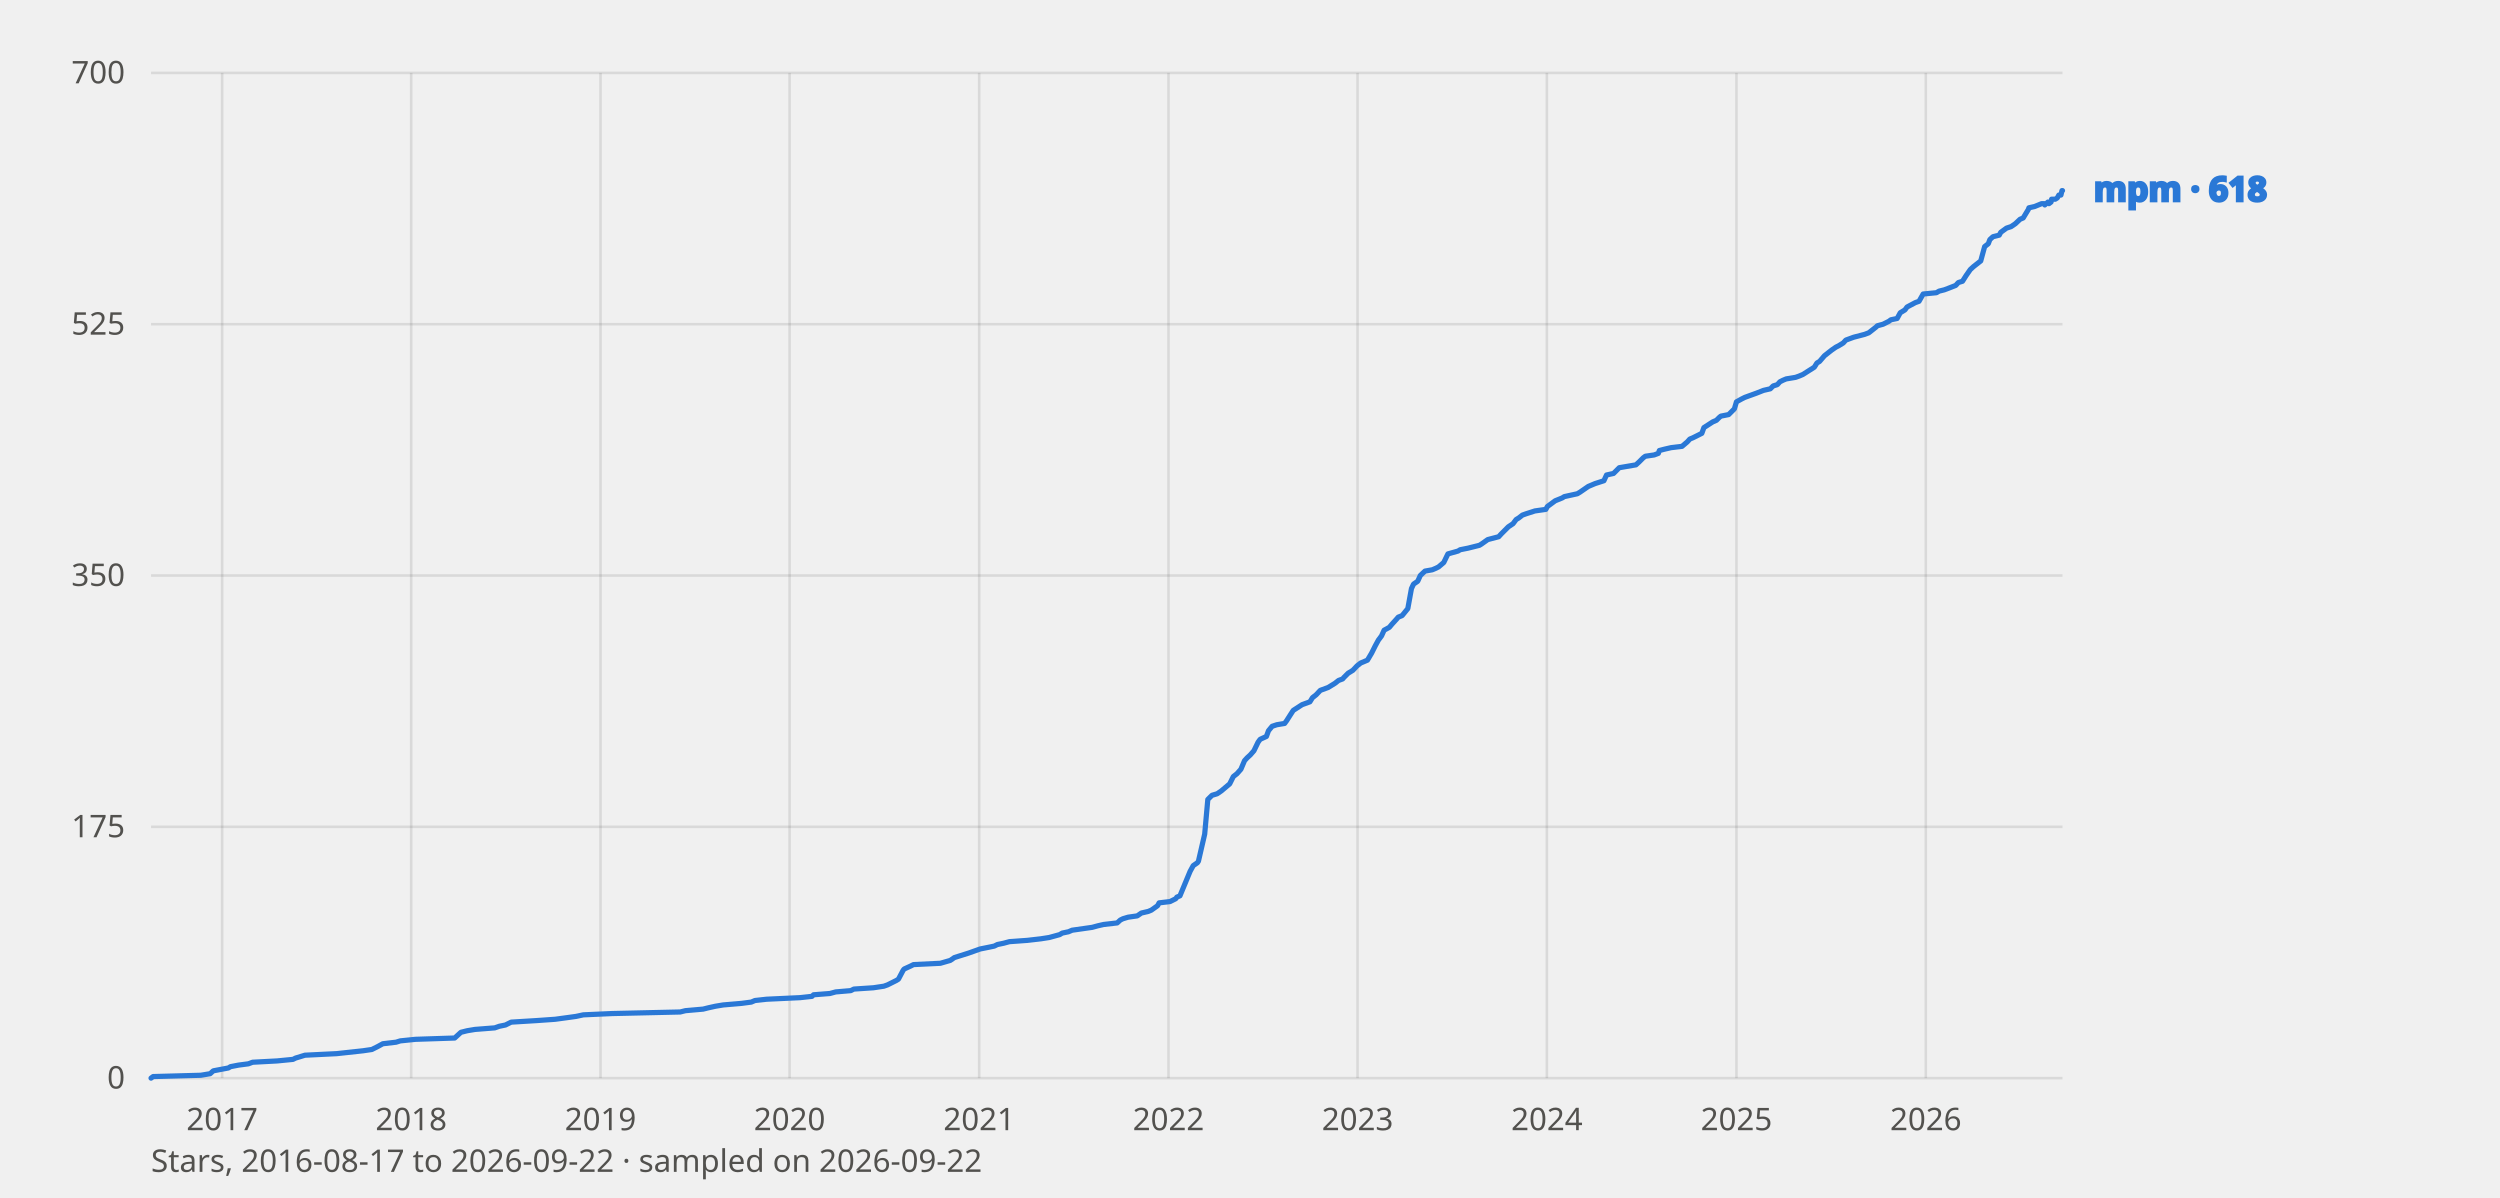
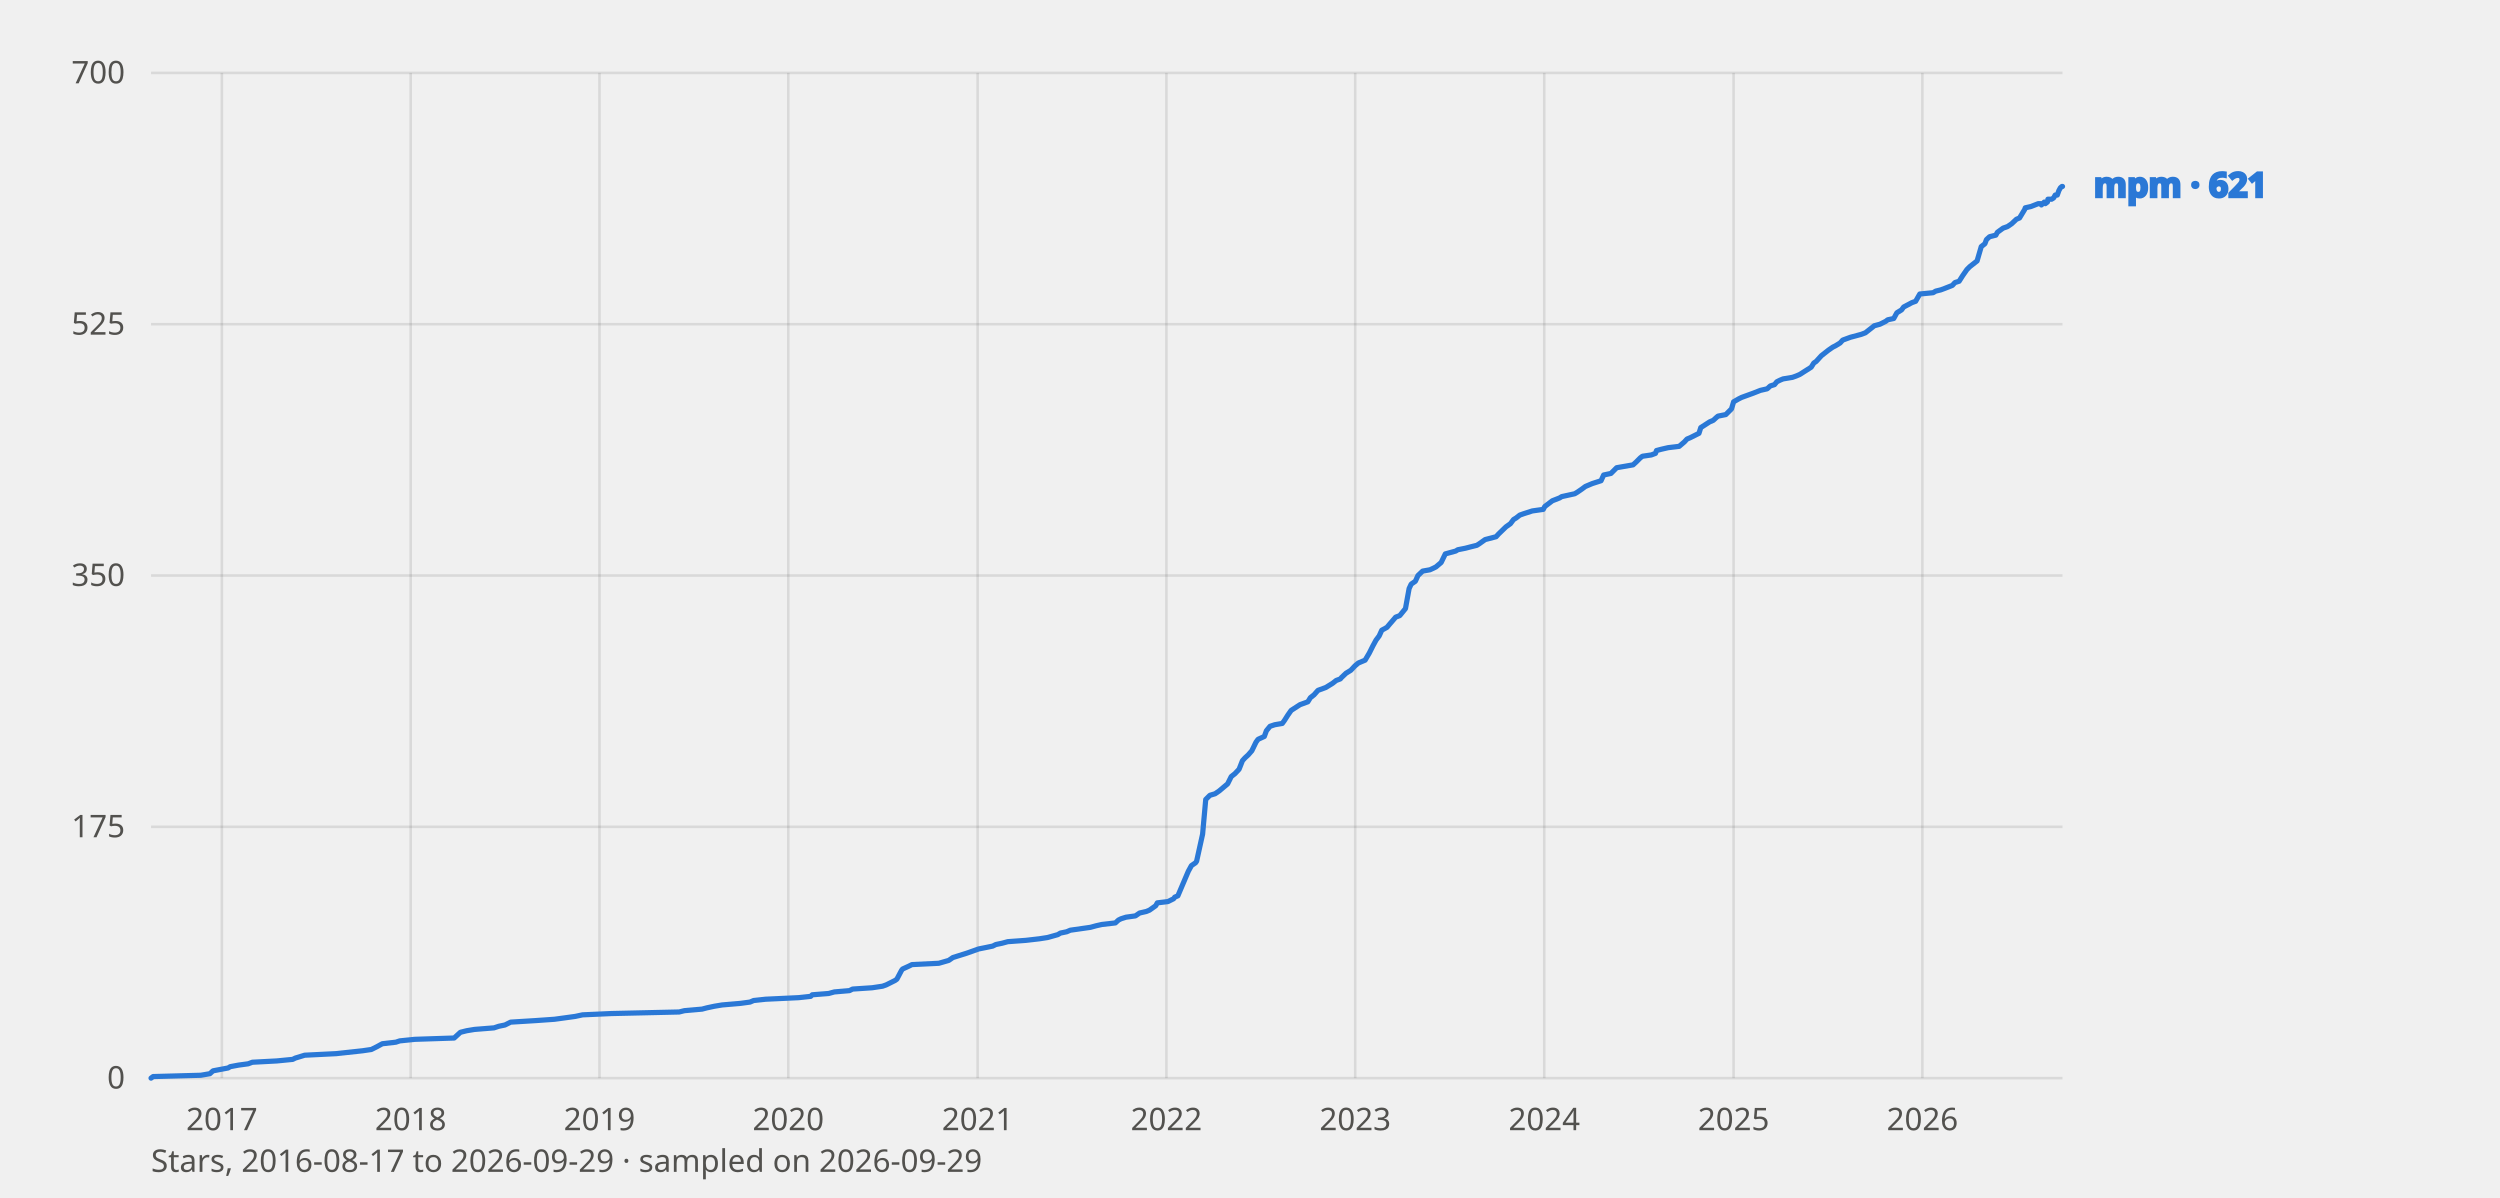
<svg xmlns="http://www.w3.org/2000/svg" viewBox="0 0 960 460" width="960" height="460" font-family="system-ui, sans-serif" role="img" aria-label="Star history of mpm">
  <style>
    text{fill:#0b0b0b}
    .tick{font-size:12px;fill:#52514e}
    .lbl{font-size:13px;font-weight:600;fill:currentColor}
    .grid{stroke:#0b0b0b;stroke-opacity:.10;stroke-width:1}
    .axis{font-size:12px;fill:#52514e}
    polyline{fill:none;stroke-width:2;stroke-linejoin:round;stroke-linecap:round}
    .prior{stroke-dasharray:6 4;stroke-width:1.5;opacity:.65}
    text.prior{font-size:11px;font-weight:600;opacity:1}
    .s-mpm{stroke:#2a78d6;color:#2a78d6}
    @media (prefers-color-scheme: dark) {
      text{fill:#fff}
      .tick,.axis{fill:#c3c2b7}
      .grid{stroke:#fff;stroke-opacity:.14}
      .s-mpm{stroke:#3987e5;color:#3987e5}
    }
  </style>
  <line class="grid" x1="58" y1="414.0" x2="792" y2="414.0" />
  <text class="tick" x="48" y="418.0" text-anchor="end">0</text>
  <line class="grid" x1="58" y1="317.5" x2="792" y2="317.5" />
  <text class="tick" x="48" y="321.5" text-anchor="end">175</text>
  <line class="grid" x1="58" y1="221.0" x2="792" y2="221.0" />
  <text class="tick" x="48" y="225.0" text-anchor="end">350</text>
  <line class="grid" x1="58" y1="124.5" x2="792" y2="124.5" />
  <text class="tick" x="48" y="128.5" text-anchor="end">525</text>
  <line class="grid" x1="58" y1="28.0" x2="792" y2="28.0" />
  <text class="tick" x="48" y="32.0" text-anchor="end">700</text>
-   <line class="grid" x1="85.3" y1="28" x2="85.3" y2="414" />
-   <text class="tick" x="85.3" y="434" text-anchor="middle">2017</text>
-   <line class="grid" x1="157.9" y1="28" x2="157.9" y2="414" />
-   <text class="tick" x="157.9" y="434" text-anchor="middle">2018</text>
-   <line class="grid" x1="230.6" y1="28" x2="230.6" y2="414" />
-   <text class="tick" x="230.6" y="434" text-anchor="middle">2019</text>
-   <line class="grid" x1="303.2" y1="28" x2="303.2" y2="414" />
-   <text class="tick" x="303.2" y="434" text-anchor="middle">2020</text>
-   <line class="grid" x1="376.0" y1="28" x2="376.0" y2="414" />
-   <text class="tick" x="376.0" y="434" text-anchor="middle">2021</text>
-   <line class="grid" x1="448.7" y1="28" x2="448.7" y2="414" />
-   <text class="tick" x="448.7" y="434" text-anchor="middle">2022</text>
-   <line class="grid" x1="521.3" y1="28" x2="521.3" y2="414" />
-   <text class="tick" x="521.3" y="434" text-anchor="middle">2023</text>
-   <line class="grid" x1="594.0" y1="28" x2="594.0" y2="414" />
-   <text class="tick" x="594.0" y="434" text-anchor="middle">2024</text>
-   <line class="grid" x1="666.8" y1="28" x2="666.8" y2="414" />
-   <text class="tick" x="666.8" y="434" text-anchor="middle">2025</text>
-   <line class="grid" x1="739.5" y1="28" x2="739.5" y2="414" />
-   <text class="tick" x="739.5" y="434" text-anchor="middle">2026</text>
-   <polyline class="s-mpm" points="58.0,414.0 58.8,413.4 77.1,412.9 80.7,412.3 81.9,411.2 87.7,410.1 88.5,409.6 91.6,409.0 95.4,408.5 97.0,407.9 106.4,407.4 112.5,406.8 113.5,406.3 117.1,405.2 129.3,404.6 139.4,403.5 142.8,403.0 145.0,401.9 147.0,400.8 152.1,400.2 153.7,399.7 159.5,399.1 174.6,398.6 177.0,396.4 179.4,395.8 182.4,395.3 190.0,394.7 191.7,394.1 194.1,393.6 196.3,392.5 206.1,391.9 213.2,391.4 217.6,390.8 221.2,390.3 224.0,389.7 235.1,389.2 261.2,388.6 263.2,388.1 270.0,387.5 272.0,387.0 274.7,386.4 277.7,385.9 284.7,385.3 288.5,384.8 289.9,384.2 294.4,383.7 307.2,383.1 311.8,382.6 312.4,382.0 318.7,381.5 320.9,380.9 326.7,380.4 327.9,379.8 335.4,379.3 339.4,378.7 340.8,378.2 344.2,376.5 345.0,376.0 346.8,372.6 347.2,372.1 349.6,371.0 350.8,370.4 361.1,369.9 364.9,368.8 366.5,367.7 371.9,366.0 376.4,364.4 379.4,363.8 381.8,363.3 383.0,362.7 385.4,362.2 387.6,361.6 394.5,361.1 399.7,360.5 402.9,360.0 406.9,358.9 407.9,358.3 410.3,357.8 411.7,357.2 419.4,356.1 421.6,355.5 423.8,355.0 429.0,354.4 430.2,353.3 431.2,352.8 433.2,352.2 436.7,351.7 438.3,350.6 440.9,350.0 442.1,349.5 444.5,347.8 445.1,346.7 449.3,346.2 451.5,345.1 451.9,344.5 453.1,344.0 457.0,334.6 458.2,332.4 459.8,331.3 460.2,330.7 462.6,320.3 463.8,307.0 465.4,305.4 467.4,304.8 469.0,303.7 472.2,301.0 473.6,298.2 475.0,297.1 476.5,295.4 477.9,292.1 478.9,291.0 480.1,289.9 481.5,288.3 483.1,285.0 483.9,283.9 486.3,282.8 487.1,280.6 488.5,278.9 490.3,278.3 493.3,277.8 494.1,276.7 495.5,274.5 496.6,272.8 500.0,270.6 503.0,269.5 504.0,267.9 505.4,266.8 507.0,265.1 510.0,264.0 512.6,262.4 514.0,261.3 515.6,260.7 516.0,260.2 517.7,258.5 519.5,257.4 521.1,255.7 522.5,254.6 525.1,253.5 526.7,250.8 528.1,248.0 529.3,245.8 530.5,244.2 531.5,242.0 533.5,240.9 534.5,239.7 536.5,237.5 536.9,237.0 538.4,236.4 540.6,233.7 542.0,226.0 542.8,224.3 544.4,223.2 545.4,221.0 547.2,219.3 550.0,218.8 551.4,218.2 552.4,217.7 554.4,216.0 556.0,212.7 559.9,211.6 560.7,211.1 563.7,210.5 565.7,210.0 568.1,209.4 568.9,208.9 571.3,207.2 575.5,206.1 576.5,205.0 579.2,202.3 581.0,201.1 582.2,199.5 583.2,198.9 584.6,197.8 586.0,197.3 589.4,196.2 593.6,195.6 594.2,194.5 597.2,192.3 599.9,191.2 600.7,190.7 605.7,189.6 606.7,189.0 608.3,187.9 609.9,186.8 612.5,185.7 615.9,184.6 616.9,182.4 619.6,181.8 621.2,180.2 621.8,179.6 628.2,178.5 629.4,177.4 631.0,175.8 631.8,175.2 635.2,174.7 636.8,174.1 637.2,173.0 639.1,172.5 641.7,171.9 645.9,171.4 647.9,169.7 648.9,168.6 650.1,168.1 653.5,166.4 654.3,164.2 657.7,162.0 659.1,161.4 660.2,160.3 660.8,159.8 663.8,159.2 666.0,157.0 666.8,154.3 668.8,153.2 670.0,152.6 674.4,151.0 677.2,149.9 679.8,149.3 680.9,148.2 682.5,147.7 683.5,146.6 684.7,146.0 685.9,145.5 689.5,144.9 690.9,144.4 692.3,143.8 696.7,141.0 697.7,139.4 698.7,138.8 700.6,136.6 702.0,135.5 703.4,134.4 705.0,133.3 706.0,132.8 707.8,131.7 708.8,130.6 711.8,129.5 716.0,128.4 717.6,127.8 720.4,125.6 720.9,125.1 723.1,124.5 725.3,123.4 726.1,122.8 728.5,122.3 729.7,120.1 731.5,119.0 732.3,117.9 735.5,116.2 736.9,115.7 738.5,112.9 743.6,112.4 744.6,111.8 746.6,111.3 748.2,110.7 751.0,109.6 752.0,108.5 753.6,108.0 755.0,105.8 756.6,103.5 757.8,102.4 760.6,100.2 762.1,94.7 763.5,93.6 764.1,92.0 765.3,90.9 767.7,90.3 768.3,89.2 770.5,87.6 772.3,87.0 773.9,85.9 775.7,84.2 776.9,83.7 778.9,80.4 779.1,79.8 781.3,79.3 784.0,78.2 784.8,78.2 785.0,78.2 785.2,78.7 786.4,77.6 786.8,78.2 787.6,77.6 787.8,76.5 789.2,76.5 790.0,76.0 790.6,74.9 791.4,74.9 791.8,73.2 792.0,73.2" />
-   <text class="lbl s-mpm" x="804" y="77.2">mpm · 618</text>
-   <text class="axis" x="58" y="450">Stars, 2016-08-17 to 2026-09-22 · sampled on 2026-09-22</text>
+   <line class="grid" x1="85.2" y1="28" x2="85.2" y2="414" />
+   <text class="tick" x="85.2" y="434" text-anchor="middle">2017</text>
+   <line class="grid" x1="157.7" y1="28" x2="157.7" y2="414" />
+   <text class="tick" x="157.7" y="434" text-anchor="middle">2018</text>
+   <line class="grid" x1="230.2" y1="28" x2="230.2" y2="414" />
+   <text class="tick" x="230.2" y="434" text-anchor="middle">2019</text>
+   <line class="grid" x1="302.7" y1="28" x2="302.7" y2="414" />
+   <text class="tick" x="302.7" y="434" text-anchor="middle">2020</text>
+   <line class="grid" x1="375.4" y1="28" x2="375.4" y2="414" />
+   <text class="tick" x="375.4" y="434" text-anchor="middle">2021</text>
+   <line class="grid" x1="447.9" y1="28" x2="447.9" y2="414" />
+   <text class="tick" x="447.9" y="434" text-anchor="middle">2022</text>
+   <line class="grid" x1="520.4" y1="28" x2="520.4" y2="414" />
+   <text class="tick" x="520.4" y="434" text-anchor="middle">2023</text>
+   <line class="grid" x1="593.0" y1="28" x2="593.0" y2="414" />
+   <text class="tick" x="593.0" y="434" text-anchor="middle">2024</text>
+   <line class="grid" x1="665.7" y1="28" x2="665.7" y2="414" />
+   <text class="tick" x="665.7" y="434" text-anchor="middle">2025</text>
+   <line class="grid" x1="738.2" y1="28" x2="738.2" y2="414" />
+   <text class="tick" x="738.2" y="434" text-anchor="middle">2026</text>
+   <polyline class="s-mpm" points="58.0,414.0 58.8,413.4 77.1,412.9 80.6,412.3 81.8,411.2 87.6,410.1 88.4,409.6 91.6,409.0 95.3,408.5 96.9,407.9 106.3,407.4 112.4,406.8 113.4,406.3 117.0,405.2 129.1,404.6 139.2,403.5 142.6,403.0 144.8,401.9 146.8,400.8 152.0,400.2 153.5,399.7 159.3,399.1 174.4,398.6 176.8,396.4 179.2,395.8 182.2,395.3 189.7,394.7 191.5,394.1 193.9,393.6 196.1,392.5 205.8,391.9 212.9,391.4 217.3,390.8 220.9,390.3 223.7,389.7 234.8,389.2 260.8,388.6 262.8,388.1 269.6,387.5 271.5,387.0 274.3,386.4 277.3,385.9 284.3,385.3 288.0,384.8 289.4,384.2 294.0,383.7 306.7,383.1 311.3,382.6 311.9,382.0 318.2,381.5 320.4,380.9 326.2,380.4 327.4,379.8 334.9,379.3 338.9,378.7 340.3,378.2 343.7,376.5 344.4,376.0 346.2,372.6 346.6,372.1 349.0,371.0 350.2,370.4 360.5,369.9 364.3,368.8 365.9,367.7 371.3,366.0 375.8,364.4 378.8,363.8 381.2,363.3 382.4,362.7 384.8,362.2 387.0,361.6 393.9,361.1 399.1,360.5 402.3,360.0 406.2,358.9 407.2,358.3 409.6,357.8 411.0,357.2 418.7,356.1 420.9,355.5 423.1,355.0 428.3,354.4 429.5,353.3 430.5,352.8 432.4,352.2 436.0,351.7 437.6,350.6 440.2,350.0 441.4,349.5 443.8,347.8 444.4,346.7 448.5,346.2 450.7,345.1 451.1,344.5 452.3,344.0 456.3,334.6 457.5,332.4 459.1,331.3 459.5,330.7 461.8,320.3 463.0,307.0 464.6,305.4 466.6,304.8 468.2,303.7 471.4,301.0 472.8,298.2 474.2,297.1 475.8,295.4 477.1,292.1 478.1,291.0 479.3,289.9 480.7,288.3 482.3,285.0 483.1,283.9 485.5,282.8 486.3,280.6 487.7,278.9 489.5,278.3 492.4,277.8 493.2,276.7 494.6,274.5 495.8,272.8 499.2,270.6 502.2,269.5 503.2,267.9 504.6,266.8 506.1,265.1 509.1,264.0 511.7,262.4 513.1,261.3 514.7,260.7 515.1,260.2 516.9,258.5 518.7,257.4 520.3,255.7 521.6,254.6 524.2,253.5 525.8,250.8 527.2,248.0 528.4,245.8 529.6,244.2 530.6,242.0 532.6,240.9 533.6,239.7 535.5,237.5 535.9,237.0 537.5,236.4 539.7,233.7 541.1,226.0 541.9,224.3 543.5,223.2 544.5,221.0 546.3,219.3 549.1,218.8 550.4,218.2 551.4,217.7 553.4,216.0 555.0,212.7 559.0,211.6 559.8,211.1 562.8,210.5 564.7,210.0 567.1,209.4 567.9,208.9 570.3,207.2 574.5,206.1 575.5,205.0 578.3,202.3 580.0,201.1 581.2,199.5 582.2,198.9 583.6,197.8 585.0,197.3 588.4,196.2 592.6,195.6 593.2,194.5 596.1,192.3 598.9,191.2 599.7,190.7 604.7,189.6 605.7,189.0 607.3,187.9 608.8,186.8 611.4,185.7 614.8,184.6 615.8,182.4 618.6,181.8 620.2,180.2 620.8,179.6 627.1,178.5 628.3,177.4 629.9,175.8 630.7,175.2 634.1,174.7 635.7,174.1 636.1,173.0 638.0,172.5 640.6,171.9 644.8,171.4 646.8,169.7 647.8,168.6 649.0,168.1 652.4,166.4 653.1,164.2 656.5,162.0 657.9,161.4 659.1,160.3 659.7,159.8 662.7,159.2 664.9,157.0 665.7,154.3 667.6,153.2 668.8,152.6 673.2,151.0 676.0,149.9 678.6,149.3 679.8,148.2 681.4,147.7 682.3,146.6 683.5,146.0 684.7,145.5 688.3,144.9 689.7,144.4 691.1,143.8 695.5,141.0 696.5,139.4 697.4,138.8 699.4,136.6 700.8,135.5 702.2,134.4 703.8,133.3 704.8,132.8 706.6,131.7 707.6,130.6 710.6,129.5 714.7,128.4 716.3,127.8 719.1,125.6 719.7,125.1 721.9,124.5 724.1,123.4 724.9,122.8 727.2,122.3 728.4,120.1 730.2,119.0 731.0,117.9 734.2,116.2 735.6,115.7 737.2,112.9 742.3,112.4 743.3,111.8 745.3,111.3 746.9,110.7 749.7,109.6 750.7,108.5 752.3,108.0 753.7,105.8 755.3,103.5 756.4,102.4 759.2,100.2 760.8,94.7 762.2,93.6 762.8,92.0 764.0,90.9 766.4,90.3 767.0,89.2 769.2,87.6 770.9,87.0 772.5,85.9 774.3,84.2 775.5,83.7 777.5,80.4 777.7,79.8 779.9,79.3 782.7,78.2 783.5,78.2 783.7,78.2 783.9,78.7 785.0,77.6 785.4,78.2 786.2,77.6 786.4,76.5 787.8,76.5 788.6,76.0 789.2,74.9 790.0,74.9 790.6,73.2 791.2,72.1 791.8,71.6 792.0,71.6" />
+   <text class="lbl s-mpm" x="804" y="75.6">mpm · 621</text>
+   <text class="axis" x="58" y="450">Stars, 2016-08-17 to 2026-09-29 · sampled on 2026-09-29</text>
</svg>
